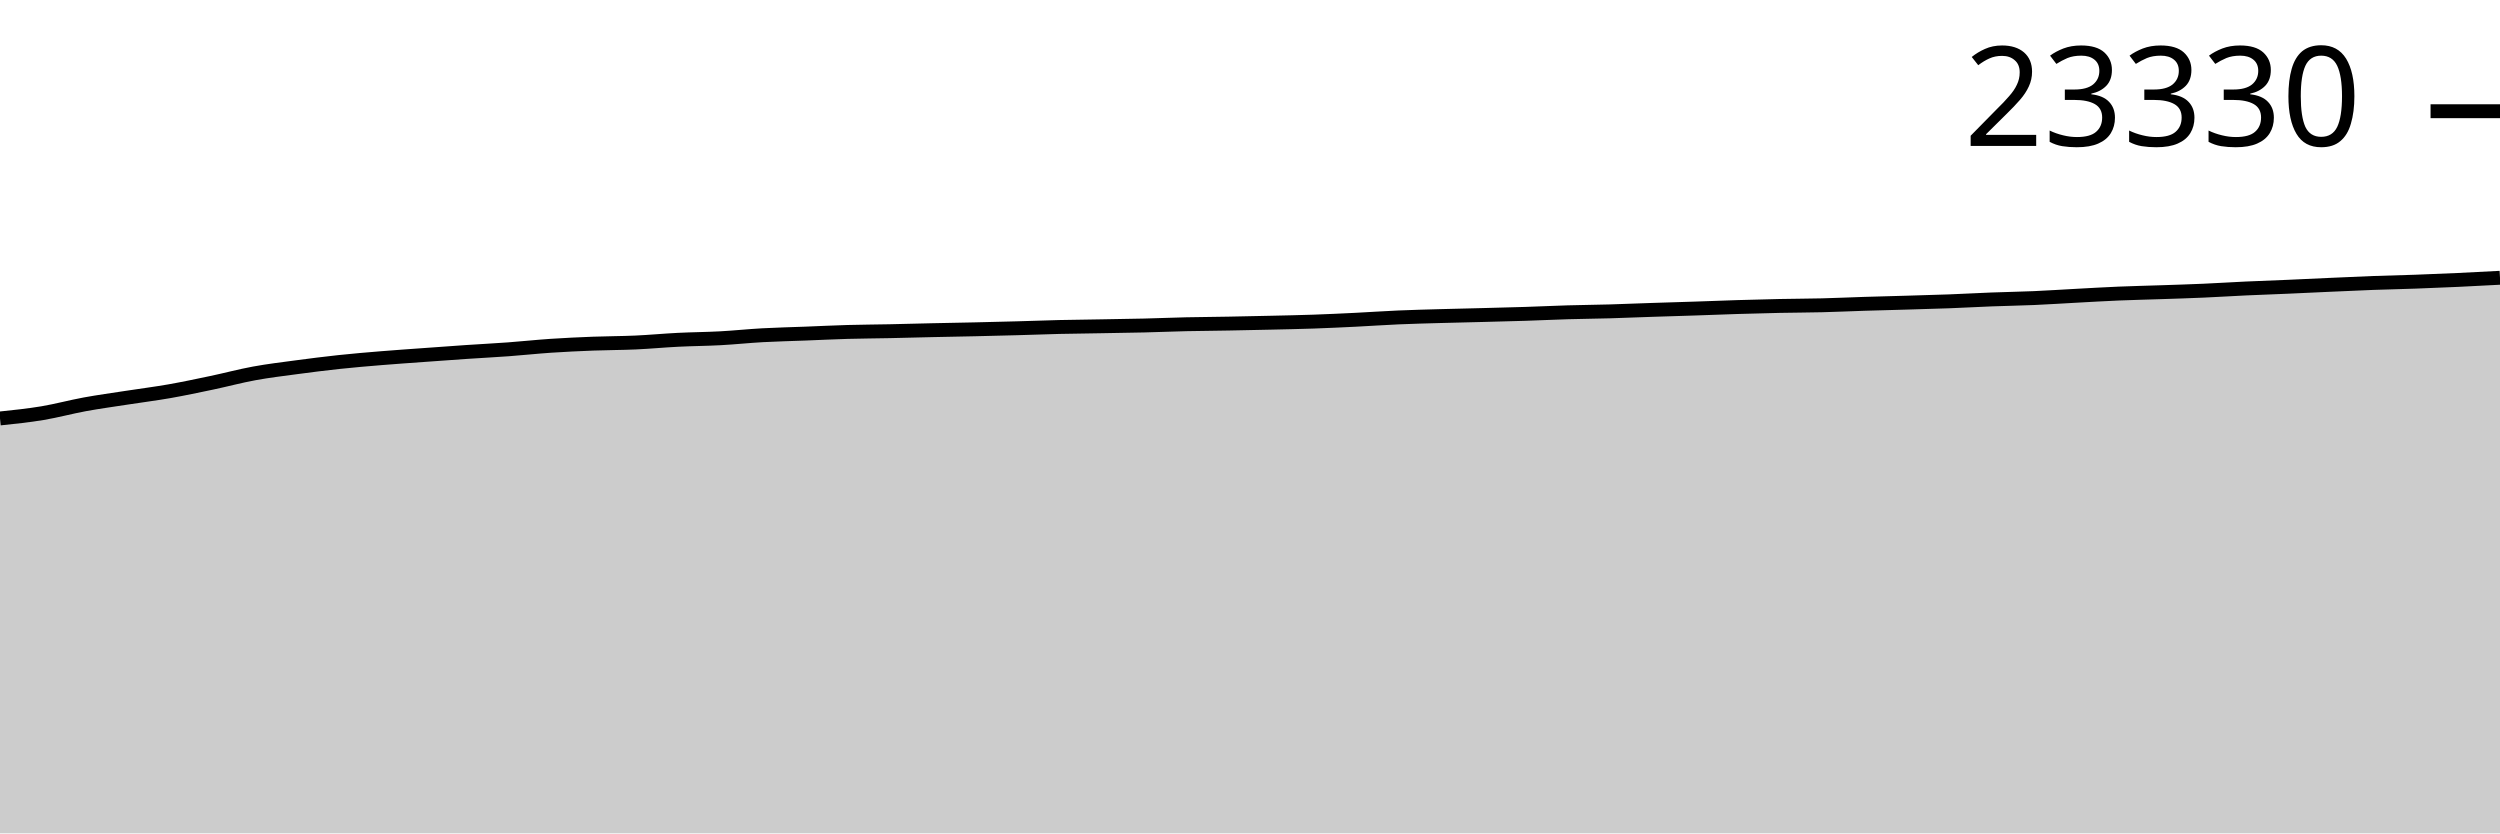
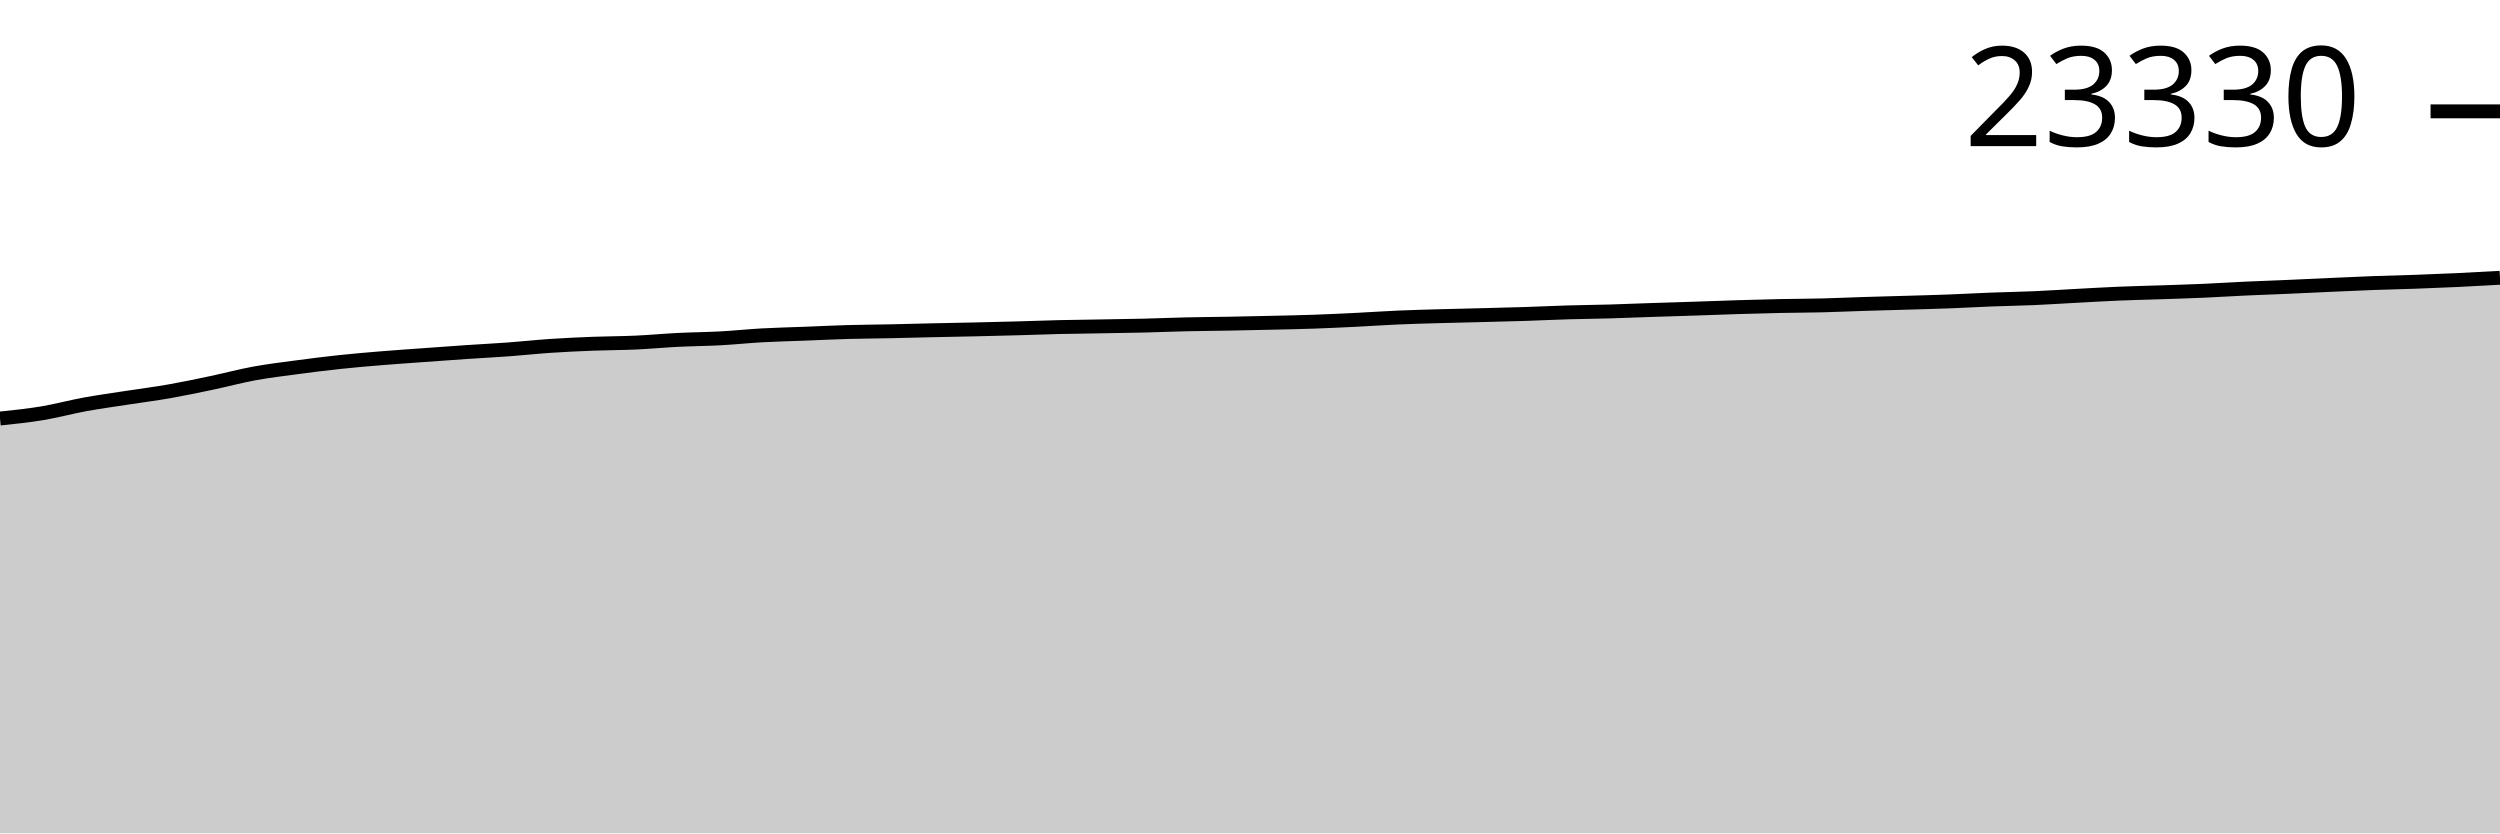
<svg xmlns="http://www.w3.org/2000/svg" viewBox="0 0 180 60">
  <g transform="translate(0,20)">
-     <path class="area" fill="rgba(0, 0, 0, 0.2)" d="M0,10.129C1.017,10.023,2.034,9.917,3.051,9.748C4.068,9.578,5.085,9.299,6.102,9.112C7.119,8.926,8.136,8.789,9.153,8.631C10.169,8.474,11.186,8.346,12.203,8.168C13.22,7.989,14.237,7.773,15.254,7.559C16.271,7.345,17.288,7.07,18.305,6.884C19.322,6.697,20.339,6.577,21.356,6.44C22.373,6.304,23.39,6.175,24.407,6.066C25.424,5.957,26.441,5.871,27.458,5.788C28.475,5.704,29.492,5.636,30.508,5.562C31.525,5.489,32.542,5.413,33.559,5.344C34.576,5.275,35.593,5.225,36.61,5.15C37.627,5.075,38.644,4.964,39.661,4.896C40.678,4.828,41.695,4.782,42.712,4.742C43.729,4.703,44.746,4.706,45.763,4.66C46.78,4.614,47.797,4.517,48.814,4.466C49.831,4.415,50.847,4.41,51.864,4.355C52.881,4.3,53.898,4.192,54.915,4.136C55.932,4.08,56.949,4.06,57.966,4.02C58.983,3.981,60,3.929,61.017,3.9C62.034,3.871,63.051,3.868,64.068,3.846C65.085,3.825,66.102,3.796,67.119,3.773C68.136,3.75,69.153,3.734,70.169,3.711C71.186,3.687,72.203,3.663,73.22,3.635C74.237,3.607,75.254,3.567,76.271,3.543C77.288,3.52,78.305,3.51,79.322,3.492C80.339,3.474,81.356,3.461,82.373,3.436C83.39,3.412,84.407,3.368,85.424,3.345C86.441,3.322,87.458,3.317,88.475,3.298C89.492,3.28,90.508,3.257,91.525,3.234C92.542,3.21,93.559,3.191,94.576,3.156C95.593,3.12,96.61,3.072,97.627,3.022C98.644,2.972,99.661,2.899,100.678,2.855C101.695,2.811,102.712,2.786,103.729,2.757C104.746,2.728,105.763,2.707,106.78,2.681C107.797,2.655,108.814,2.631,109.831,2.598C110.847,2.566,111.864,2.515,112.881,2.485C113.898,2.455,114.915,2.447,115.932,2.418C116.949,2.389,117.966,2.345,118.983,2.311C120,2.277,121.017,2.249,122.034,2.215C123.051,2.181,124.068,2.139,125.085,2.108C126.102,2.077,127.119,2.049,128.136,2.028C129.153,2.007,130.169,2.006,131.186,1.981C132.203,1.956,133.22,1.908,134.237,1.876C135.254,1.844,136.271,1.82,137.288,1.79C138.305,1.759,139.322,1.734,140.339,1.696C141.356,1.658,142.373,1.599,143.39,1.56C144.407,1.521,145.424,1.506,146.441,1.462C147.458,1.418,148.475,1.349,149.492,1.295C150.508,1.241,151.525,1.179,152.542,1.137C153.559,1.094,154.576,1.073,155.593,1.038C156.61,1.004,157.627,0.974,158.644,0.929C159.661,0.885,160.678,0.818,161.695,0.771C162.712,0.724,163.729,0.69,164.746,0.646C165.763,0.602,166.78,0.551,167.797,0.506C168.814,0.461,169.831,0.412,170.847,0.374C171.864,0.337,172.881,0.317,173.898,0.281C174.915,0.244,175.932,0.203,176.949,0.156C177.966,0.109,178.983,0.055,180,0L180,40C178.983,40,177.966,40,176.949,40C175.932,40,174.915,40,173.898,40C172.881,40,171.864,40,170.847,40C169.831,40,168.814,40,167.797,40C166.78,40,165.763,40,164.746,40C163.729,40,162.712,40,161.695,40C160.678,40,159.661,40,158.644,40C157.627,40,156.61,40,155.593,40C154.576,40,153.559,40,152.542,40C151.525,40,150.508,40,149.492,40C148.475,40,147.458,40,146.441,40C145.424,40,144.407,40,143.39,40C142.373,40,141.356,40,140.339,40C139.322,40,138.305,40,137.288,40C136.271,40,135.254,40,134.237,40C133.22,40,132.203,40,131.186,40C130.169,40,129.153,40,128.136,40C127.119,40,126.102,40,125.085,40C124.068,40,123.051,40,122.034,40C121.017,40,120,40,118.983,40C117.966,40,116.949,40,115.932,40C114.915,40,113.898,40,112.881,40C111.864,40,110.847,40,109.831,40C108.814,40,107.797,40,106.78,40C105.763,40,104.746,40,103.729,40C102.712,40,101.695,40,100.678,40C99.661,40,98.644,40,97.627,40C96.61,40,95.593,40,94.576,40C93.559,40,92.542,40,91.525,40C90.508,40,89.492,40,88.475,40C87.458,40,86.441,40,85.424,40C84.407,40,83.39,40,82.373,40C81.356,40,80.339,40,79.322,40C78.305,40,77.288,40,76.271,40C75.254,40,74.237,40,73.22,40C72.203,40,71.186,40,70.169,40C69.153,40,68.136,40,67.119,40C66.102,40,65.085,40,64.068,40C63.051,40,62.034,40,61.017,40C60,40,58.983,40,57.966,40C56.949,40,55.932,40,54.915,40C53.898,40,52.881,40,51.864,40C50.847,40,49.831,40,48.814,40C47.797,40,46.78,40,45.763,40C44.746,40,43.729,40,42.712,40C41.695,40,40.678,40,39.661,40C38.644,40,37.627,40,36.61,40C35.593,40,34.576,40,33.559,40C32.542,40,31.525,40,30.508,40C29.492,40,28.475,40,27.458,40C26.441,40,25.424,40,24.407,40C23.39,40,22.373,40,21.356,40C20.339,40,19.322,40,18.305,40C17.288,40,16.271,40,15.254,40C14.237,40,13.22,40,12.203,40C11.186,40,10.169,40,9.153,40C8.136,40,7.119,40,6.102,40C5.085,40,4.068,40,3.051,40C2.034,40,1.017,40,0,40Z" />
-     <path class="line" stroke="black" fill="none" d="M0,10.129C1.017,10.023,2.034,9.917,3.051,9.748C4.068,9.578,5.085,9.299,6.102,9.112C7.119,8.926,8.136,8.789,9.153,8.631C10.169,8.474,11.186,8.346,12.203,8.168C13.22,7.989,14.237,7.773,15.254,7.559C16.271,7.345,17.288,7.07,18.305,6.884C19.322,6.697,20.339,6.577,21.356,6.44C22.373,6.304,23.39,6.175,24.407,6.066C25.424,5.957,26.441,5.871,27.458,5.788C28.475,5.704,29.492,5.636,30.508,5.562C31.525,5.489,32.542,5.413,33.559,5.344C34.576,5.275,35.593,5.225,36.61,5.15C37.627,5.075,38.644,4.964,39.661,4.896C40.678,4.828,41.695,4.782,42.712,4.742C43.729,4.703,44.746,4.706,45.763,4.66C46.78,4.614,47.797,4.517,48.814,4.466C49.831,4.415,50.847,4.41,51.864,4.355C52.881,4.3,53.898,4.192,54.915,4.136C55.932,4.08,56.949,4.06,57.966,4.02C58.983,3.981,60,3.929,61.017,3.9C62.034,3.871,63.051,3.868,64.068,3.846C65.085,3.825,66.102,3.796,67.119,3.773C68.136,3.75,69.153,3.734,70.169,3.711C71.186,3.687,72.203,3.663,73.22,3.635C74.237,3.607,75.254,3.567,76.271,3.543C77.288,3.52,78.305,3.51,79.322,3.492C80.339,3.474,81.356,3.461,82.373,3.436C83.39,3.412,84.407,3.368,85.424,3.345C86.441,3.322,87.458,3.317,88.475,3.298C89.492,3.28,90.508,3.257,91.525,3.234C92.542,3.21,93.559,3.191,94.576,3.156C95.593,3.12,96.61,3.072,97.627,3.022C98.644,2.972,99.661,2.899,100.678,2.855C101.695,2.811,102.712,2.786,103.729,2.757C104.746,2.728,105.763,2.707,106.78,2.681C107.797,2.655,108.814,2.631,109.831,2.598C110.847,2.566,111.864,2.515,112.881,2.485C113.898,2.455,114.915,2.447,115.932,2.418C116.949,2.389,117.966,2.345,118.983,2.311C120,2.277,121.017,2.249,122.034,2.215C123.051,2.181,124.068,2.139,125.085,2.108C126.102,2.077,127.119,2.049,128.136,2.028C129.153,2.007,130.169,2.006,131.186,1.981C132.203,1.956,133.22,1.908,134.237,1.876C135.254,1.844,136.271,1.82,137.288,1.79C138.305,1.759,139.322,1.734,140.339,1.696C141.356,1.658,142.373,1.599,143.39,1.56C144.407,1.521,145.424,1.506,146.441,1.462C147.458,1.418,148.475,1.349,149.492,1.295C150.508,1.241,151.525,1.179,152.542,1.137C153.559,1.094,154.576,1.073,155.593,1.038C156.61,1.004,157.627,0.974,158.644,0.929C159.661,0.885,160.678,0.818,161.695,0.771C162.712,0.724,163.729,0.69,164.746,0.646C165.763,0.602,166.78,0.551,167.797,0.506C168.814,0.461,169.831,0.412,170.847,0.374C171.864,0.337,172.881,0.317,173.898,0.281C174.915,0.244,175.932,0.203,176.949,0.156C177.966,0.109,178.983,0.055,180,0" />
-     <path class="axis-ceiling" stroke-width="1" stroke="black" fill="none" d="M175,-11.992L180,-11.992" />
-     <text class="axis-ceiling-label" font-family="sans-serif" text-anchor="end" font-size="10px" x="170" y="-9.492">23330</text>
+     <path class="area" fill="rgba(0, 0, 0, 0.2)" d="M0,10.134C1.017,10.028,2.034,9.922,3.051,9.753C4.068,9.583,5.085,9.304,6.102,9.118C7.119,8.932,8.136,8.794,9.153,8.636C10.169,8.479,11.186,8.352,12.203,8.173C13.22,7.994,14.237,7.779,15.254,7.565C16.271,7.351,17.288,7.076,18.305,6.889C19.322,6.703,20.339,6.582,21.356,6.446C22.373,6.31,23.39,6.181,24.407,6.072C25.424,5.963,26.441,5.877,27.458,5.793C28.475,5.709,29.492,5.642,30.508,5.568C31.525,5.494,32.542,5.419,33.559,5.35C34.576,5.281,35.593,5.231,36.61,5.156C37.627,5.081,38.644,4.97,39.661,4.902C40.678,4.834,41.695,4.788,42.712,4.748C43.729,4.709,44.746,4.712,45.763,4.666C46.78,4.62,47.797,4.523,48.814,4.472C49.831,4.421,50.847,4.415,51.864,4.361C52.881,4.306,53.898,4.198,54.915,4.142C55.932,4.086,56.949,4.066,57.966,4.026C58.983,3.987,60,3.935,61.017,3.906C62.034,3.877,63.051,3.874,64.068,3.852C65.085,3.831,66.102,3.802,67.119,3.779C68.136,3.756,69.153,3.74,70.169,3.717C71.186,3.694,72.203,3.669,73.22,3.641C74.237,3.613,75.254,3.573,76.271,3.549C77.288,3.526,78.305,3.516,79.322,3.498C80.339,3.48,81.356,3.467,82.373,3.443C83.39,3.418,84.407,3.374,85.424,3.351C86.441,3.328,87.458,3.323,88.475,3.304C89.492,3.286,90.508,3.264,91.525,3.24C92.542,3.216,93.559,3.197,94.576,3.162C95.593,3.126,96.61,3.078,97.627,3.028C98.644,2.978,99.661,2.905,100.678,2.861C101.695,2.817,102.712,2.792,103.729,2.763C104.746,2.734,105.763,2.714,106.78,2.687C107.797,2.661,108.814,2.637,109.831,2.605C110.847,2.572,111.864,2.521,112.881,2.491C113.898,2.461,114.915,2.453,115.932,2.424C116.949,2.395,117.966,2.351,118.983,2.317C120,2.283,121.017,2.255,122.034,2.221C123.051,2.188,124.068,2.146,125.085,2.115C126.102,2.083,127.119,2.055,128.136,2.034C129.153,2.013,130.169,2.013,131.186,1.988C132.203,1.962,133.22,1.915,134.237,1.883C135.254,1.851,136.271,1.826,137.288,1.796C138.305,1.766,139.322,1.741,140.339,1.702C141.356,1.664,142.373,1.605,143.39,1.566C144.407,1.527,145.424,1.513,146.441,1.468C147.458,1.424,148.475,1.355,149.492,1.301C150.508,1.247,151.525,1.186,152.542,1.143C153.559,1.1,154.576,1.08,155.593,1.045C156.61,1.01,157.627,0.98,158.644,0.936C159.661,0.891,160.678,0.825,161.695,0.778C162.712,0.73,163.729,0.697,164.746,0.653C165.763,0.609,166.78,0.558,167.797,0.512C168.814,0.467,169.831,0.419,170.847,0.381C171.864,0.344,172.881,0.324,173.898,0.287C174.915,0.251,175.932,0.211,176.949,0.163C177.966,0.115,178.983,0.057,180,0L180,40C178.983,40,177.966,40,176.949,40C175.932,40,174.915,40,173.898,40C172.881,40,171.864,40,170.847,40C169.831,40,168.814,40,167.797,40C166.78,40,165.763,40,164.746,40C163.729,40,162.712,40,161.695,40C160.678,40,159.661,40,158.644,40C157.627,40,156.61,40,155.593,40C154.576,40,153.559,40,152.542,40C151.525,40,150.508,40,149.492,40C148.475,40,147.458,40,146.441,40C145.424,40,144.407,40,143.39,40C142.373,40,141.356,40,140.339,40C139.322,40,138.305,40,137.288,40C136.271,40,135.254,40,134.237,40C133.22,40,132.203,40,131.186,40C130.169,40,129.153,40,128.136,40C127.119,40,126.102,40,125.085,40C124.068,40,123.051,40,122.034,40C121.017,40,120,40,118.983,40C117.966,40,116.949,40,115.932,40C114.915,40,113.898,40,112.881,40C111.864,40,110.847,40,109.831,40C108.814,40,107.797,40,106.78,40C105.763,40,104.746,40,103.729,40C102.712,40,101.695,40,100.678,40C99.661,40,98.644,40,97.627,40C96.61,40,95.593,40,94.576,40C93.559,40,92.542,40,91.525,40C90.508,40,89.492,40,88.475,40C87.458,40,86.441,40,85.424,40C84.407,40,83.39,40,82.373,40C81.356,40,80.339,40,79.322,40C78.305,40,77.288,40,76.271,40C75.254,40,74.237,40,73.22,40C72.203,40,71.186,40,70.169,40C69.153,40,68.136,40,67.119,40C66.102,40,65.085,40,64.068,40C63.051,40,62.034,40,61.017,40C60,40,58.983,40,57.966,40C56.949,40,55.932,40,54.915,40C53.898,40,52.881,40,51.864,40C50.847,40,49.831,40,48.814,40C47.797,40,46.78,40,45.763,40C44.746,40,43.729,40,42.712,40C41.695,40,40.678,40,39.661,40C38.644,40,37.627,40,36.61,40C35.593,40,34.576,40,33.559,40C32.542,40,31.525,40,30.508,40C29.492,40,28.475,40,27.458,40C26.441,40,25.424,40,24.407,40C23.39,40,22.373,40,21.356,40C20.339,40,19.322,40,18.305,40C17.288,40,16.271,40,15.254,40C14.237,40,13.22,40,12.203,40C11.186,40,10.169,40,9.153,40C8.136,40,7.119,40,6.102,40C5.085,40,4.068,40,3.051,40C2.034,40,1.017,40,0,40Z" />
+     <path class="line" stroke="black" fill="none" d="M0,10.134C1.017,10.028,2.034,9.922,3.051,9.753C4.068,9.583,5.085,9.304,6.102,9.118C7.119,8.932,8.136,8.794,9.153,8.636C10.169,8.479,11.186,8.352,12.203,8.173C13.22,7.994,14.237,7.779,15.254,7.565C16.271,7.351,17.288,7.076,18.305,6.889C19.322,6.703,20.339,6.582,21.356,6.446C22.373,6.31,23.39,6.181,24.407,6.072C25.424,5.963,26.441,5.877,27.458,5.793C28.475,5.709,29.492,5.642,30.508,5.568C31.525,5.494,32.542,5.419,33.559,5.35C34.576,5.281,35.593,5.231,36.61,5.156C37.627,5.081,38.644,4.97,39.661,4.902C40.678,4.834,41.695,4.788,42.712,4.748C43.729,4.709,44.746,4.712,45.763,4.666C46.78,4.62,47.797,4.523,48.814,4.472C49.831,4.421,50.847,4.415,51.864,4.361C52.881,4.306,53.898,4.198,54.915,4.142C55.932,4.086,56.949,4.066,57.966,4.026C58.983,3.987,60,3.935,61.017,3.906C62.034,3.877,63.051,3.874,64.068,3.852C65.085,3.831,66.102,3.802,67.119,3.779C68.136,3.756,69.153,3.74,70.169,3.717C71.186,3.694,72.203,3.669,73.22,3.641C74.237,3.613,75.254,3.573,76.271,3.549C77.288,3.526,78.305,3.516,79.322,3.498C80.339,3.48,81.356,3.467,82.373,3.443C83.39,3.418,84.407,3.374,85.424,3.351C86.441,3.328,87.458,3.323,88.475,3.304C89.492,3.286,90.508,3.264,91.525,3.24C92.542,3.216,93.559,3.197,94.576,3.162C95.593,3.126,96.61,3.078,97.627,3.028C98.644,2.978,99.661,2.905,100.678,2.861C101.695,2.817,102.712,2.792,103.729,2.763C104.746,2.734,105.763,2.714,106.78,2.687C107.797,2.661,108.814,2.637,109.831,2.605C110.847,2.572,111.864,2.521,112.881,2.491C113.898,2.461,114.915,2.453,115.932,2.424C116.949,2.395,117.966,2.351,118.983,2.317C120,2.283,121.017,2.255,122.034,2.221C123.051,2.188,124.068,2.146,125.085,2.115C126.102,2.083,127.119,2.055,128.136,2.034C129.153,2.013,130.169,2.013,131.186,1.988C132.203,1.962,133.22,1.915,134.237,1.883C135.254,1.851,136.271,1.826,137.288,1.796C138.305,1.766,139.322,1.741,140.339,1.702C141.356,1.664,142.373,1.605,143.39,1.566C144.407,1.527,145.424,1.513,146.441,1.468C147.458,1.424,148.475,1.355,149.492,1.301C150.508,1.247,151.525,1.186,152.542,1.143C153.559,1.1,154.576,1.08,155.593,1.045C156.61,1.01,157.627,0.98,158.644,0.936C159.661,0.891,160.678,0.825,161.695,0.778C162.712,0.73,163.729,0.697,164.746,0.653C165.763,0.609,166.78,0.558,167.797,0.512C168.814,0.467,169.831,0.419,170.847,0.381C171.864,0.344,172.881,0.324,173.898,0.287C174.915,0.251,175.932,0.211,176.949,0.163C177.966,0.115,178.983,0.057,180,0" />
+     <path class="axis-ceiling" stroke-width="1" stroke="black" fill="none" d="M175,-11.983L180,-11.983" />
+     <text class="axis-ceiling-label" font-family="sans-serif" text-anchor="end" font-size="10px" x="170" y="-9.483">23330</text>
  </g>
</svg>
